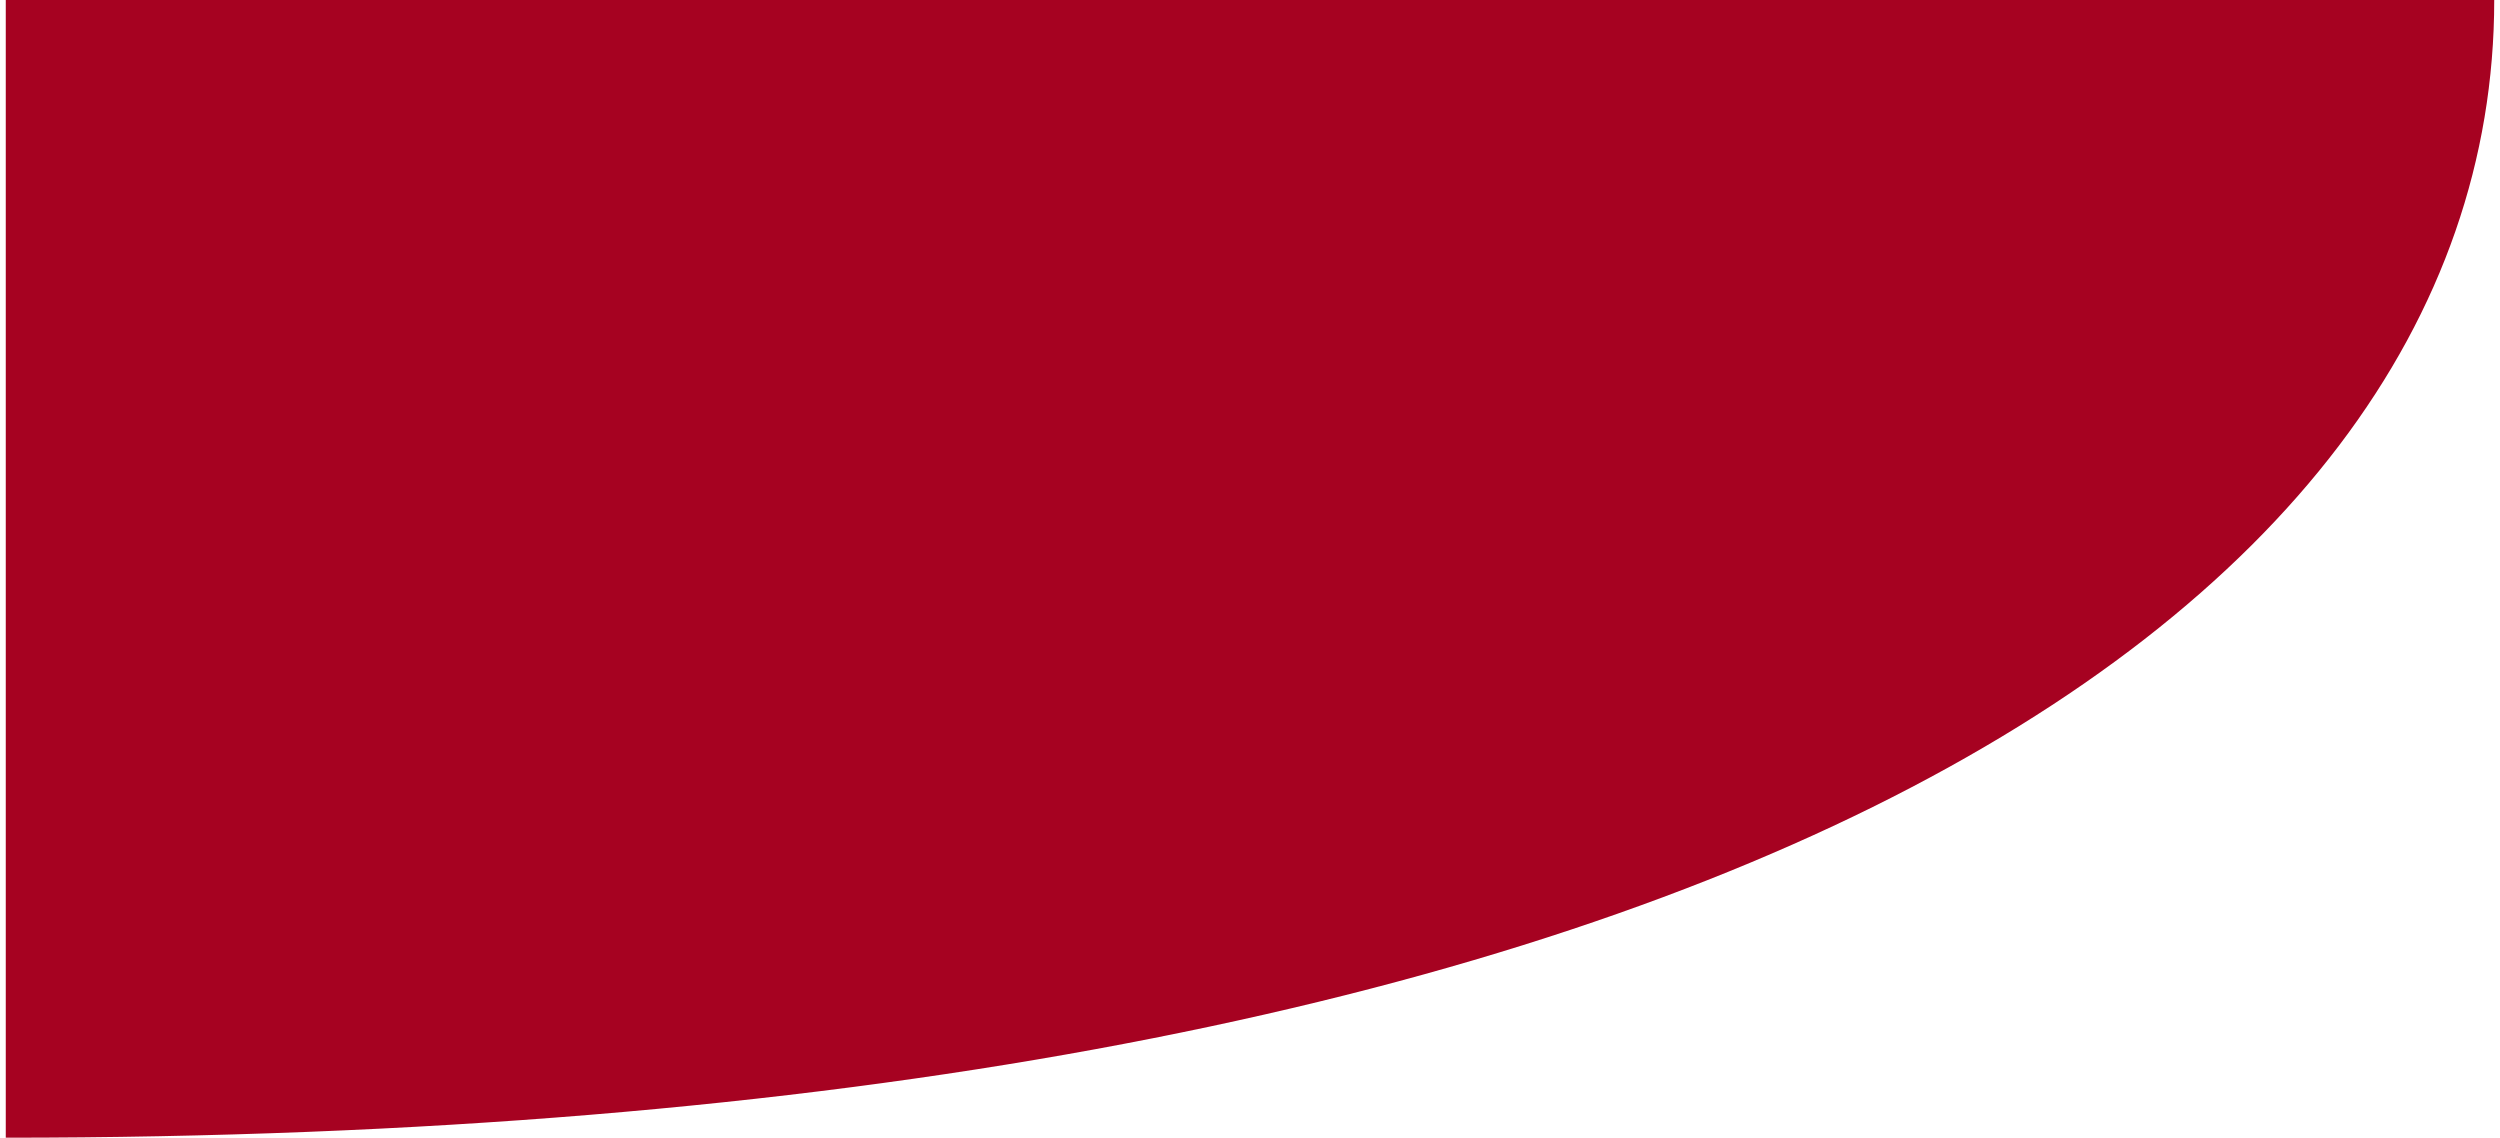
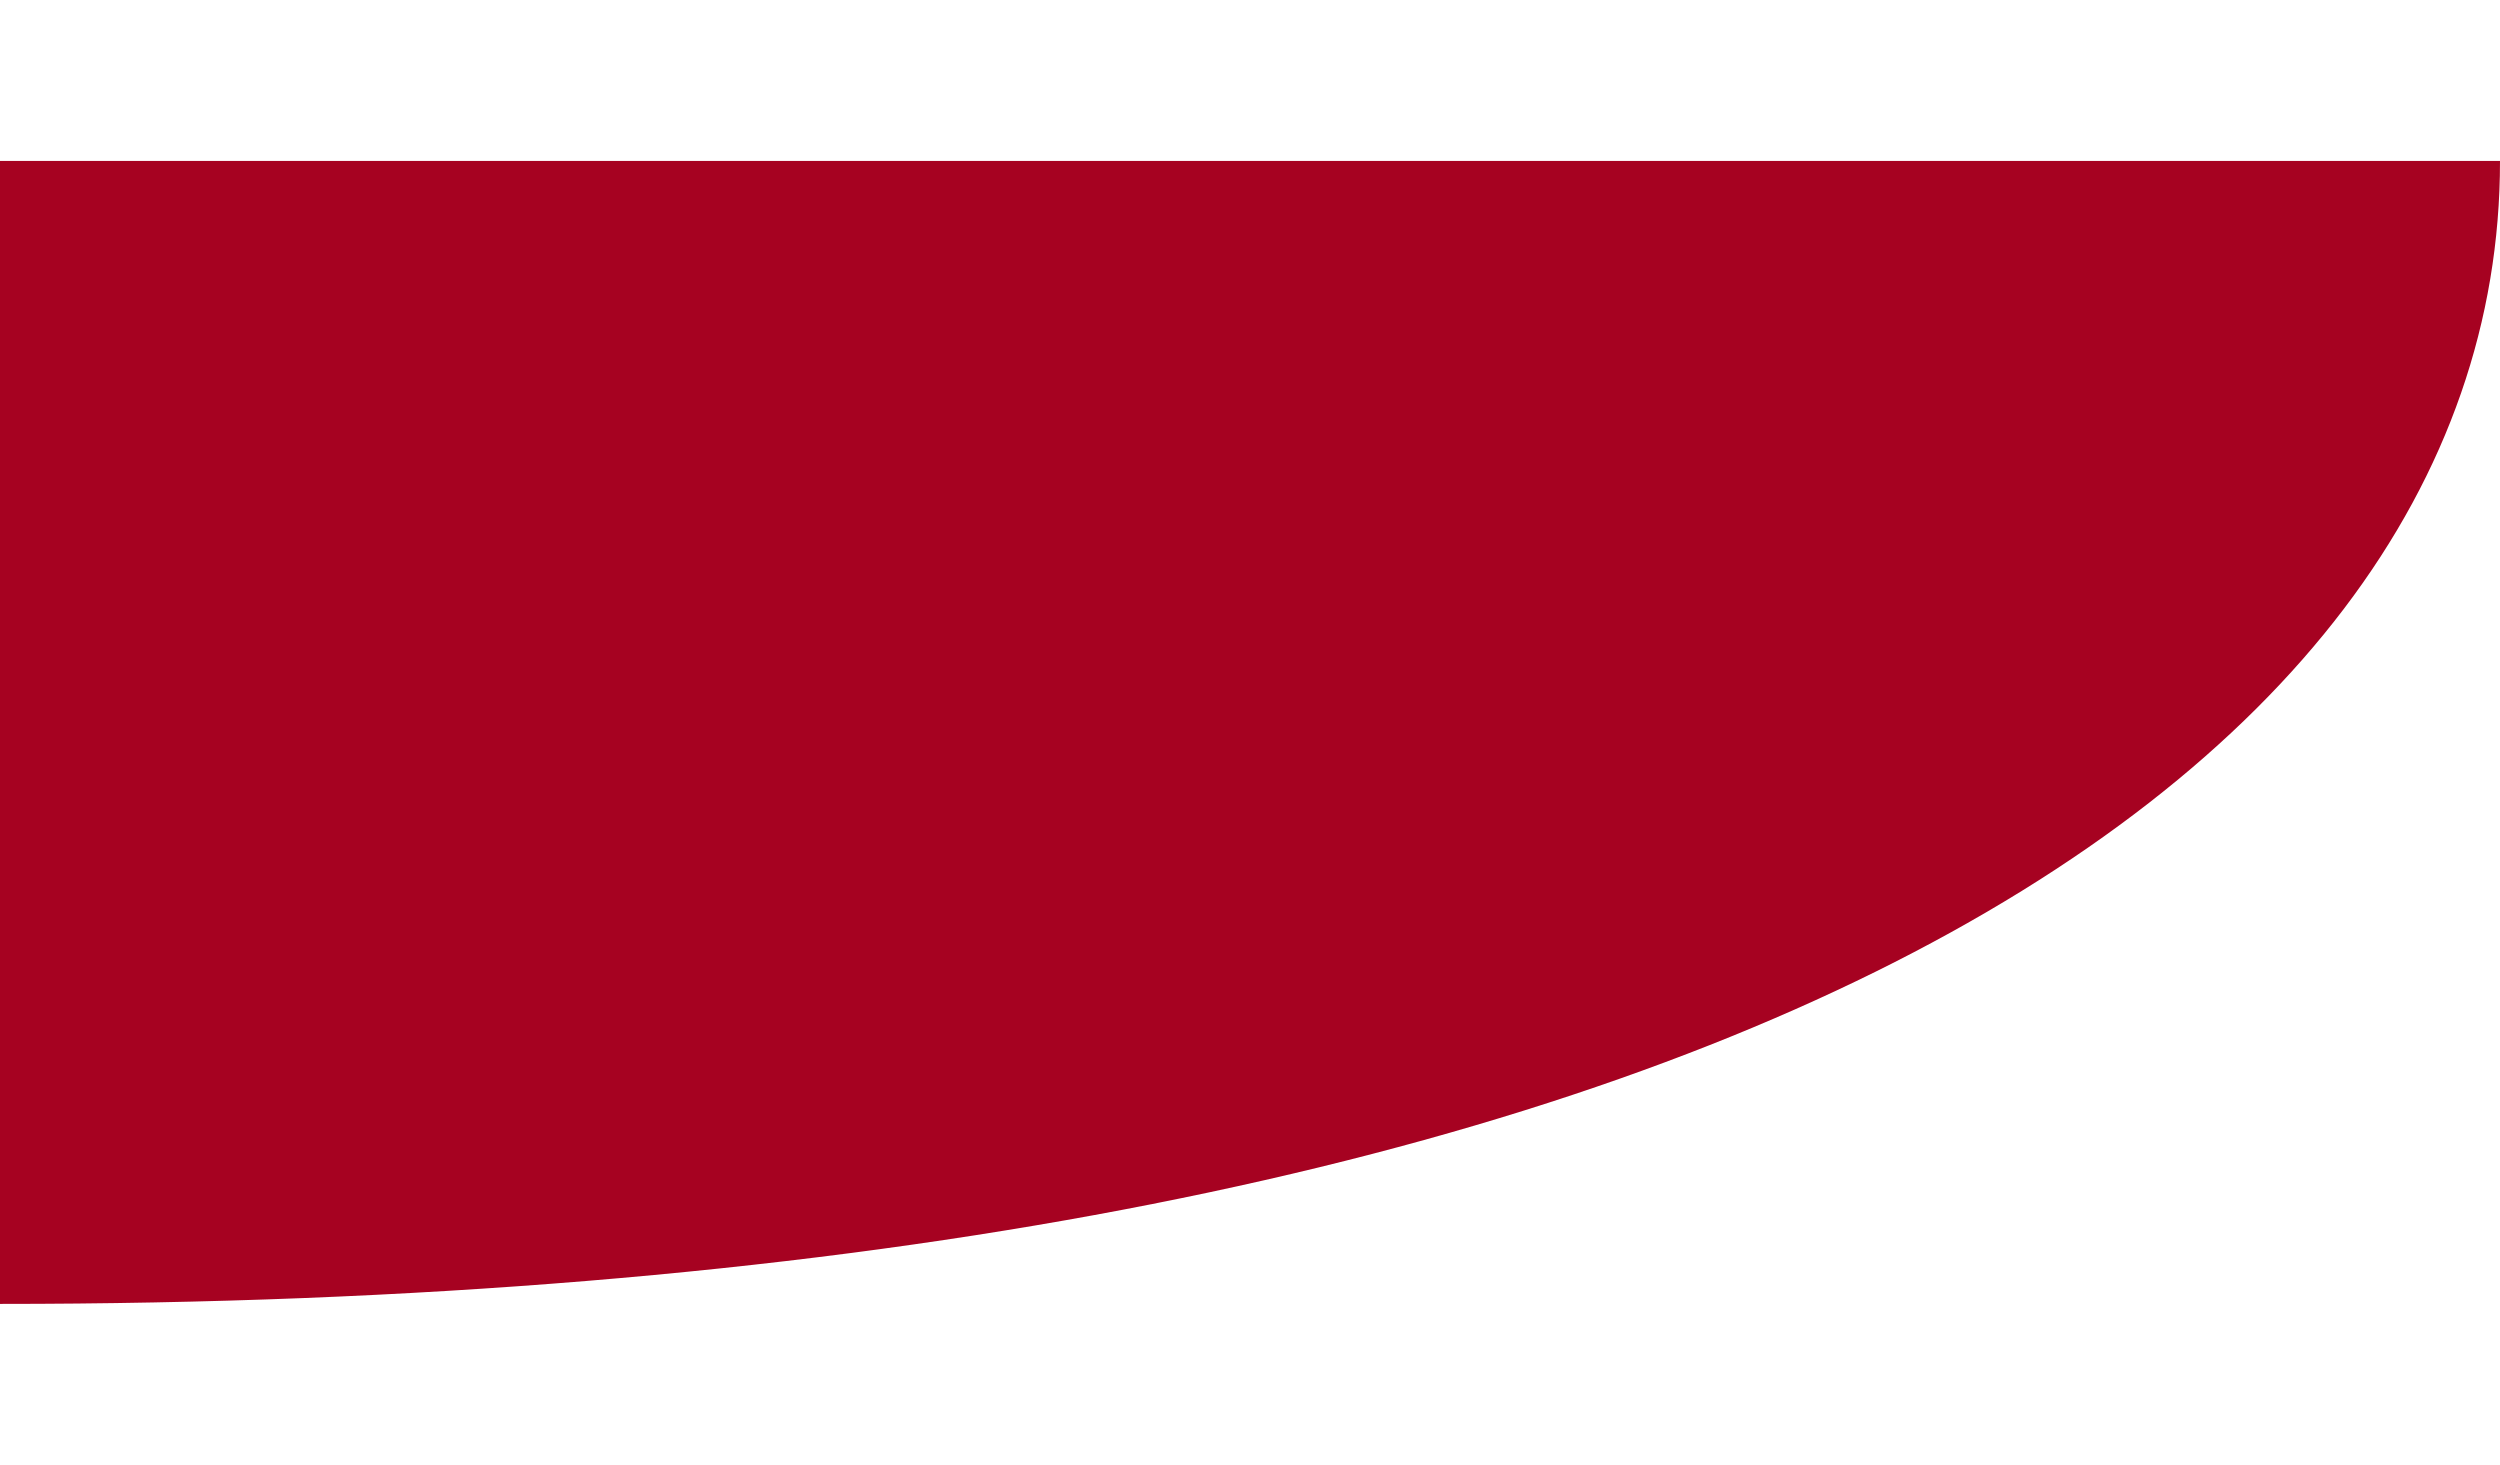
- <svg xmlns="http://www.w3.org/2000/svg" width="512" height="233" viewBox="0 0 1273 582" fill="none">
+ <svg xmlns="http://www.w3.org/2000/svg" width="512" height="300" viewBox="0 0 1273 582" fill="none">
  <path d="M1273 0C1273 324.893 849.5 582 0 582V0H1273Z" fill="#A60221" />
</svg>
